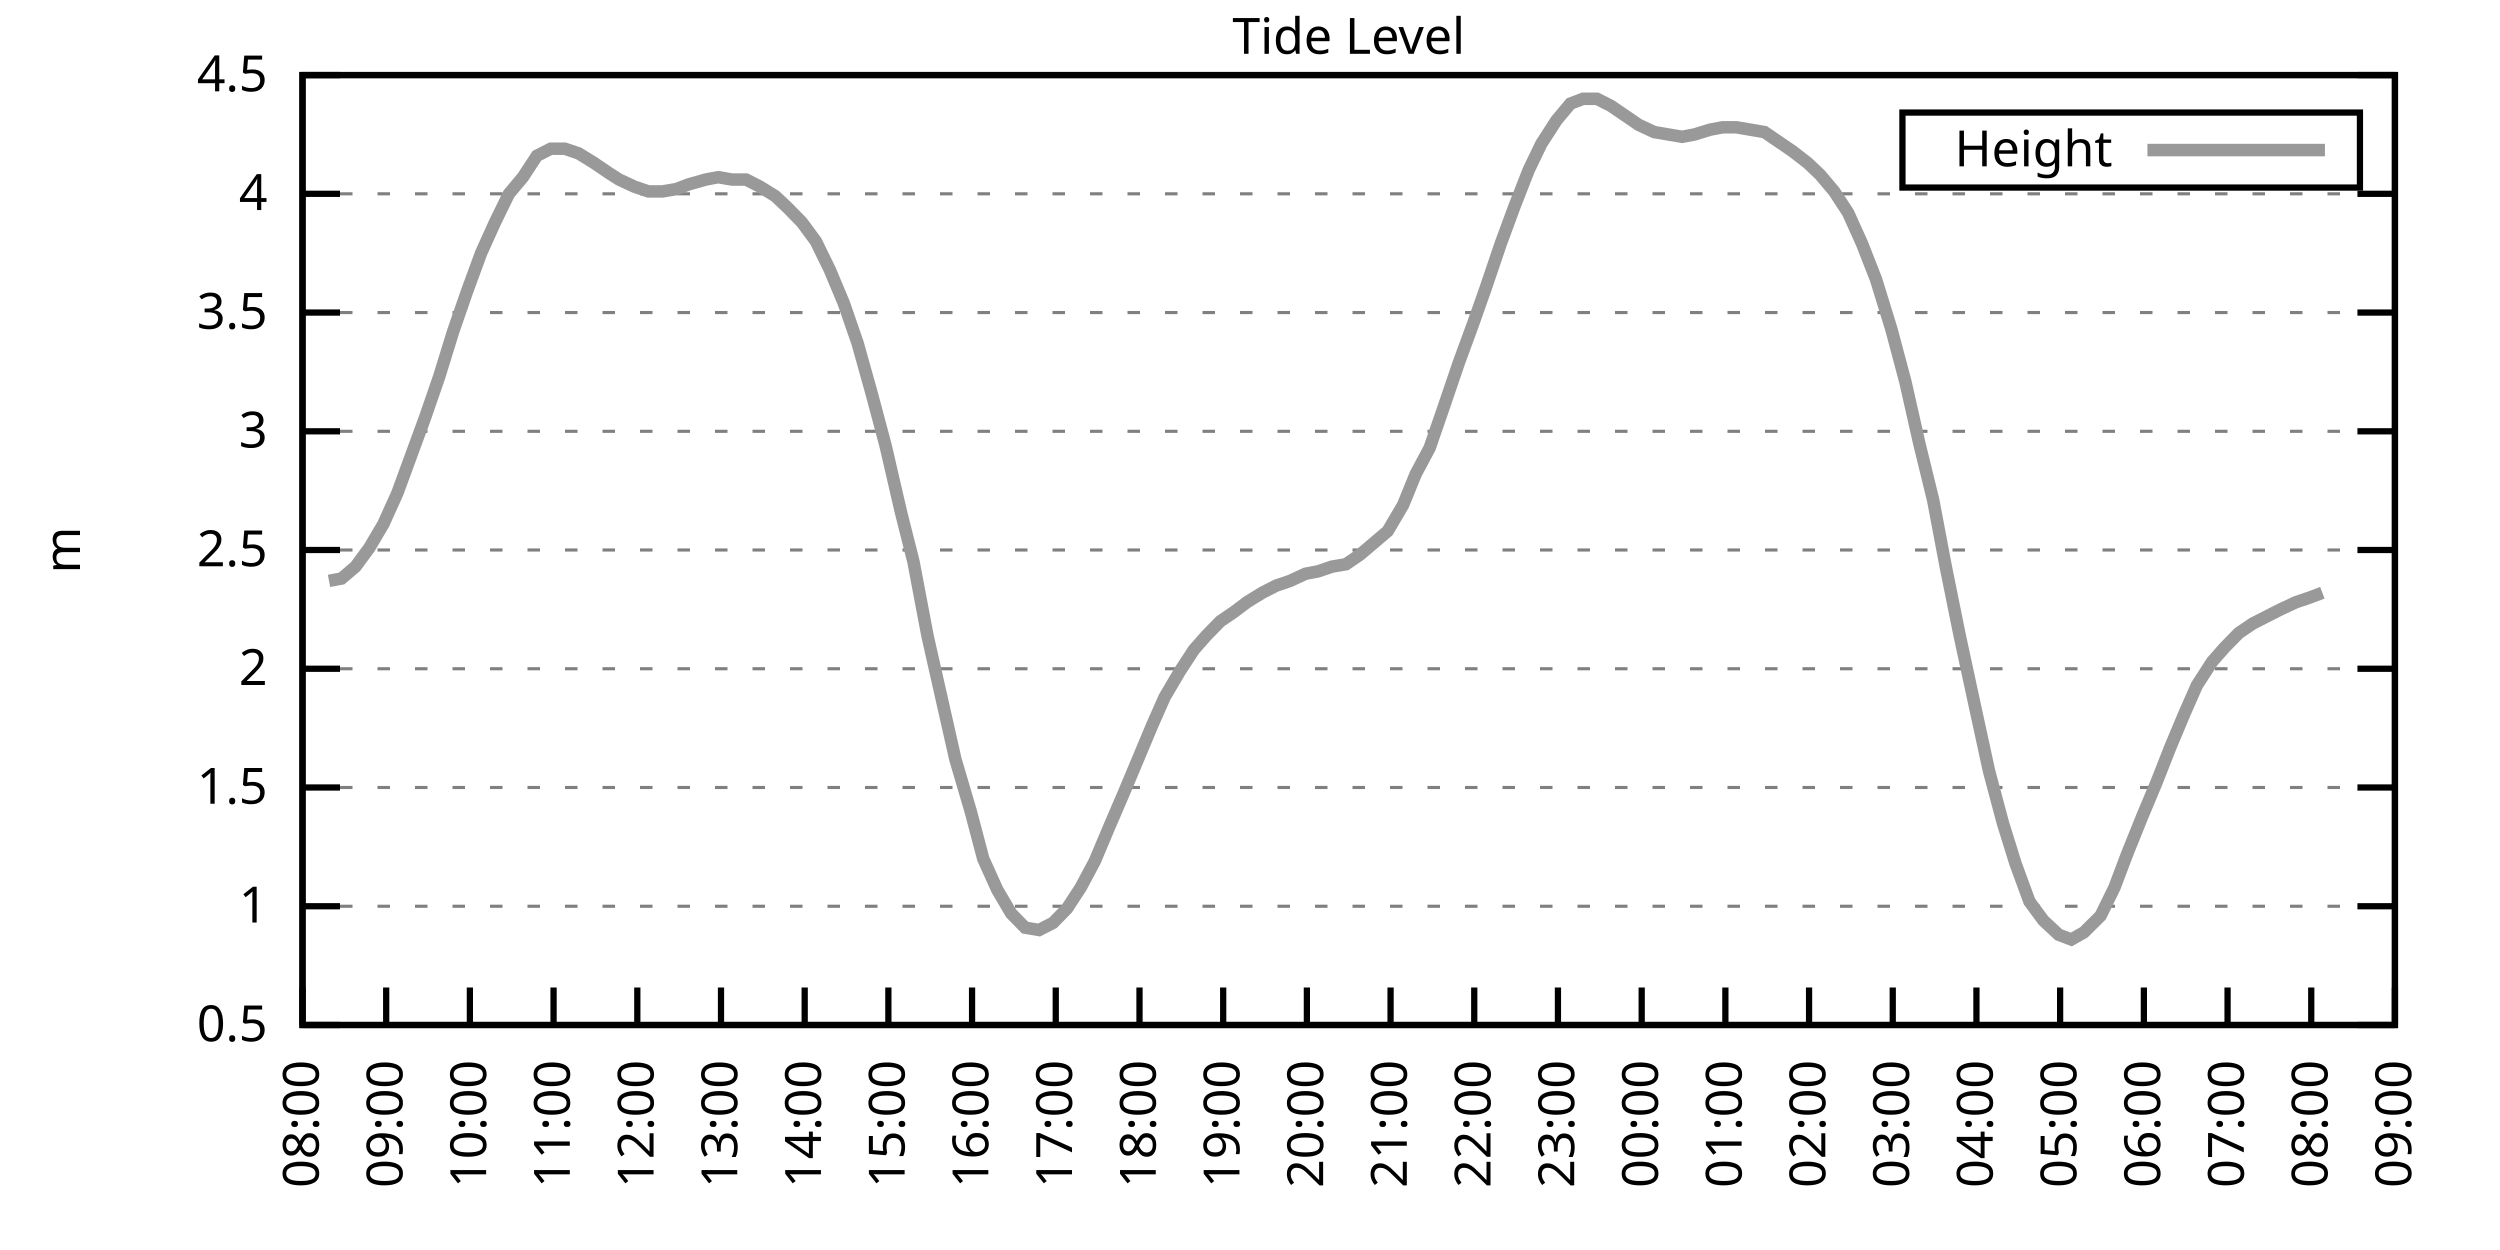
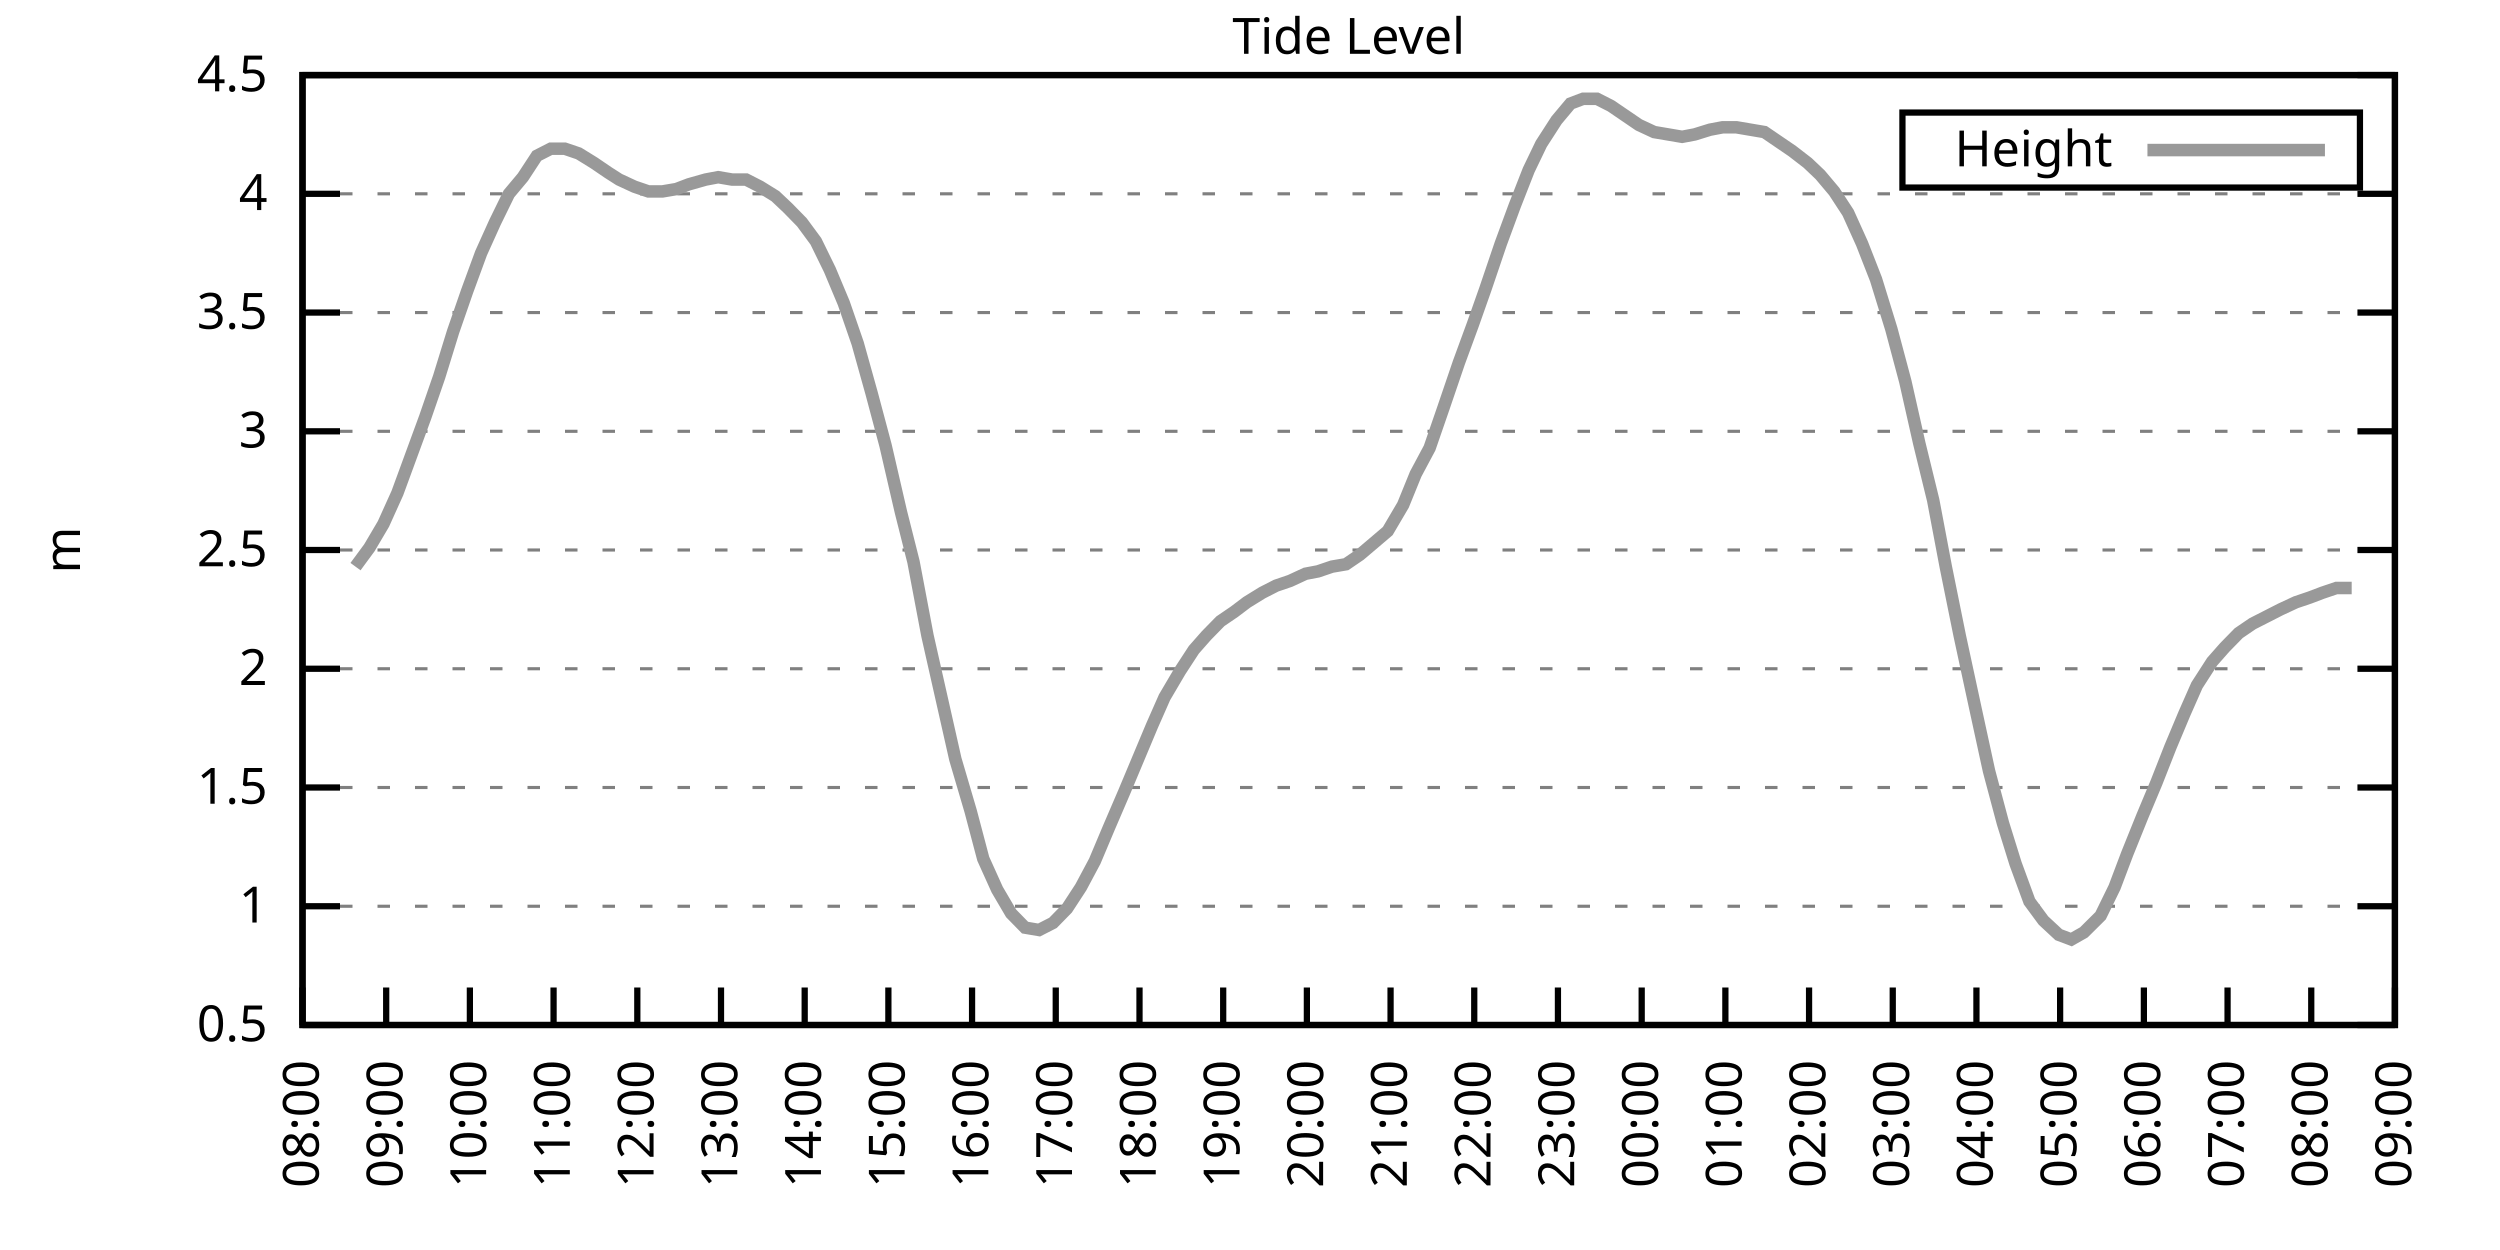
<svg xmlns="http://www.w3.org/2000/svg" xmlns:xlink="http://www.w3.org/1999/xlink" width="400" height="200" viewBox="0 0 400 200">
  <g id="gnuplot_canvas">
    <rect x="0" y="0" width="400" height="200" fill="none" />
    <defs>
      <circle id="gpDot" r="0.5" stroke-width="0.5" stroke="currentColor" />
      <path id="gpPt0" stroke-width="0.333" stroke="currentColor" d="M-1,0 h2 M0,-1 v2" />
      <path id="gpPt1" stroke-width="0.333" stroke="currentColor" d="M-1,-1 L1,1 M1,-1 L-1,1" />
      <path id="gpPt2" stroke-width="0.333" stroke="currentColor" d="M-1,0 L1,0 M0,-1 L0,1 M-1,-1 L1,1 M-1,1 L1,-1" />
      <rect id="gpPt3" stroke-width="0.333" stroke="currentColor" x="-1" y="-1" width="2" height="2" />
      <rect id="gpPt4" stroke-width="0.333" stroke="currentColor" fill="currentColor" x="-1" y="-1" width="2" height="2" />
      <circle id="gpPt5" stroke-width="0.333" stroke="currentColor" cx="0" cy="0" r="1" />
      <use xlink:href="#gpPt5" id="gpPt6" fill="currentColor" stroke="none" />
      <path id="gpPt7" stroke-width="0.333" stroke="currentColor" d="M0,-1.33 L-1.33,0.67 L1.33,0.67 z" />
      <use xlink:href="#gpPt7" id="gpPt8" fill="currentColor" stroke="none" />
      <use xlink:href="#gpPt7" id="gpPt9" stroke="currentColor" transform="rotate(180)" />
      <use xlink:href="#gpPt9" id="gpPt10" fill="currentColor" stroke="none" />
      <use xlink:href="#gpPt3" id="gpPt11" stroke="currentColor" transform="rotate(45)" />
      <use xlink:href="#gpPt11" id="gpPt12" fill="currentColor" stroke="none" />
      <path id="gpPt13" stroke-width="0.333" stroke="currentColor" d="M0,1.330 L1.265,0.411 L0.782,-1.067 L-0.782,-1.076 L-1.265,0.411 z" />
      <use xlink:href="#gpPt13" id="gpPt14" fill="currentColor" stroke="none" />
      <filter id="textbox" filterUnits="objectBoundingBox" x="0" y="0" height="1" width="1">
        <feFlood flood-color="white" flood-opacity="1" result="bgnd" />
        <feComposite in="SourceGraphic" in2="bgnd" operator="atop" />
      </filter>
      <filter id="greybox" filterUnits="objectBoundingBox" x="0" y="0" height="1" width="1">
        <feFlood flood-color="lightgrey" flood-opacity="1" result="grey" />
        <feComposite in="SourceGraphic" in2="grey" operator="atop" />
      </filter>
    </defs>
    <g fill="none" color="white" stroke="currentColor" stroke-width="1.00" stroke-linecap="butt" stroke-linejoin="miter">
</g>
    <g fill="none" color="black" stroke="currentColor" stroke-width="1.00" stroke-linecap="butt" stroke-linejoin="miter">
      <g stroke="none" shape-rendering="crispEdges">
        <polygon fill="rgb(255, 255, 255)" points="48.40,164.00 383.18,164.00 383.18,12.02 48.40,12.02 " />
      </g>
    </g>
    <g fill="none" color="black" stroke="currentColor" stroke-width="1.00" stroke-linecap="butt" stroke-linejoin="miter">
</g>
    <g fill="none" color="black" stroke="black" stroke-width="0.50" stroke-linecap="butt" stroke-linejoin="miter">
</g>
    <g fill="none" color="gray" stroke="currentColor" stroke-width="0.50" stroke-linecap="butt" stroke-linejoin="miter">
      <path stroke="gray" stroke-dasharray="2,4" class="gridline" d="M48.40,164.00 L383.19,164.00  " />
    </g>
    <g fill="none" color="gray" stroke="gray" stroke-width="1.00" stroke-linecap="butt" stroke-linejoin="miter">
</g>
    <g fill="none" color="black" stroke="currentColor" stroke-width="1.00" stroke-linecap="butt" stroke-linejoin="miter">
      <path stroke="black" d="M48.40,164.00 L54.40,164.00 M383.19,164.00 L377.19,164.00  " />
      <g transform="translate(42.80,166.60)" stroke="none" fill="black" font-family="Sans" font-size="8.00" text-anchor="end">
        <text>
          <tspan font-family="Sans"> 0.5</tspan>
        </text>
      </g>
    </g>
    <g fill="none" color="black" stroke="currentColor" stroke-width="1.00" stroke-linecap="butt" stroke-linejoin="miter">
</g>
    <g fill="none" color="black" stroke="black" stroke-width="0.50" stroke-linecap="butt" stroke-linejoin="miter">
</g>
    <g fill="none" color="gray" stroke="currentColor" stroke-width="0.50" stroke-linecap="butt" stroke-linejoin="miter">
      <path stroke="gray" stroke-dasharray="2,4" class="gridline" d="M48.40,145.00 L383.19,145.00  " />
    </g>
    <g fill="none" color="gray" stroke="gray" stroke-width="1.00" stroke-linecap="butt" stroke-linejoin="miter">
</g>
    <g fill="none" color="black" stroke="currentColor" stroke-width="1.00" stroke-linecap="butt" stroke-linejoin="miter">
      <path stroke="black" d="M48.40,145.00 L54.40,145.00 M383.19,145.00 L377.19,145.00  " />
      <g transform="translate(42.80,147.60)" stroke="none" fill="black" font-family="Sans" font-size="8.00" text-anchor="end">
        <text>
          <tspan font-family="Sans"> 1</tspan>
        </text>
      </g>
    </g>
    <g fill="none" color="black" stroke="currentColor" stroke-width="1.00" stroke-linecap="butt" stroke-linejoin="miter">
</g>
    <g fill="none" color="black" stroke="black" stroke-width="0.50" stroke-linecap="butt" stroke-linejoin="miter">
</g>
    <g fill="none" color="gray" stroke="currentColor" stroke-width="0.50" stroke-linecap="butt" stroke-linejoin="miter">
      <path stroke="gray" stroke-dasharray="2,4" class="gridline" d="M48.40,126.00 L383.19,126.00  " />
    </g>
    <g fill="none" color="gray" stroke="gray" stroke-width="1.00" stroke-linecap="butt" stroke-linejoin="miter">
</g>
    <g fill="none" color="black" stroke="currentColor" stroke-width="1.00" stroke-linecap="butt" stroke-linejoin="miter">
      <path stroke="black" d="M48.40,126.00 L54.40,126.00 M383.19,126.00 L377.19,126.00  " />
      <g transform="translate(42.80,128.60)" stroke="none" fill="black" font-family="Sans" font-size="8.00" text-anchor="end">
        <text>
          <tspan font-family="Sans"> 1.5</tspan>
        </text>
      </g>
    </g>
    <g fill="none" color="black" stroke="currentColor" stroke-width="1.00" stroke-linecap="butt" stroke-linejoin="miter">
</g>
    <g fill="none" color="black" stroke="black" stroke-width="0.50" stroke-linecap="butt" stroke-linejoin="miter">
</g>
    <g fill="none" color="gray" stroke="currentColor" stroke-width="0.50" stroke-linecap="butt" stroke-linejoin="miter">
      <path stroke="gray" stroke-dasharray="2,4" class="gridline" d="M48.40,107.00 L383.19,107.00  " />
    </g>
    <g fill="none" color="gray" stroke="gray" stroke-width="1.00" stroke-linecap="butt" stroke-linejoin="miter">
</g>
    <g fill="none" color="black" stroke="currentColor" stroke-width="1.00" stroke-linecap="butt" stroke-linejoin="miter">
      <path stroke="black" d="M48.40,107.00 L54.40,107.00 M383.19,107.00 L377.19,107.00  " />
      <g transform="translate(42.80,109.60)" stroke="none" fill="black" font-family="Sans" font-size="8.00" text-anchor="end">
        <text>
          <tspan font-family="Sans"> 2</tspan>
        </text>
      </g>
    </g>
    <g fill="none" color="black" stroke="currentColor" stroke-width="1.00" stroke-linecap="butt" stroke-linejoin="miter">
</g>
    <g fill="none" color="black" stroke="black" stroke-width="0.50" stroke-linecap="butt" stroke-linejoin="miter">
</g>
    <g fill="none" color="gray" stroke="currentColor" stroke-width="0.50" stroke-linecap="butt" stroke-linejoin="miter">
      <path stroke="gray" stroke-dasharray="2,4" class="gridline" d="M48.40,88.00 L383.19,88.00  " />
    </g>
    <g fill="none" color="gray" stroke="gray" stroke-width="1.00" stroke-linecap="butt" stroke-linejoin="miter">
</g>
    <g fill="none" color="black" stroke="currentColor" stroke-width="1.00" stroke-linecap="butt" stroke-linejoin="miter">
      <path stroke="black" d="M48.40,88.00 L54.40,88.00 M383.19,88.00 L377.19,88.00  " />
      <g transform="translate(42.80,90.60)" stroke="none" fill="black" font-family="Sans" font-size="8.00" text-anchor="end">
        <text>
          <tspan font-family="Sans"> 2.5</tspan>
        </text>
      </g>
    </g>
    <g fill="none" color="black" stroke="currentColor" stroke-width="1.00" stroke-linecap="butt" stroke-linejoin="miter">
</g>
    <g fill="none" color="black" stroke="black" stroke-width="0.50" stroke-linecap="butt" stroke-linejoin="miter">
</g>
    <g fill="none" color="gray" stroke="currentColor" stroke-width="0.50" stroke-linecap="butt" stroke-linejoin="miter">
      <path stroke="gray" stroke-dasharray="2,4" class="gridline" d="M48.40,69.01 L383.19,69.01  " />
    </g>
    <g fill="none" color="gray" stroke="gray" stroke-width="1.00" stroke-linecap="butt" stroke-linejoin="miter">
</g>
    <g fill="none" color="black" stroke="currentColor" stroke-width="1.00" stroke-linecap="butt" stroke-linejoin="miter">
      <path stroke="black" d="M48.40,69.01 L54.40,69.01 M383.19,69.01 L377.19,69.01  " />
      <g transform="translate(42.80,71.61)" stroke="none" fill="black" font-family="Sans" font-size="8.00" text-anchor="end">
        <text>
          <tspan font-family="Sans"> 3</tspan>
        </text>
      </g>
    </g>
    <g fill="none" color="black" stroke="currentColor" stroke-width="1.00" stroke-linecap="butt" stroke-linejoin="miter">
</g>
    <g fill="none" color="black" stroke="black" stroke-width="0.50" stroke-linecap="butt" stroke-linejoin="miter">
</g>
    <g fill="none" color="gray" stroke="currentColor" stroke-width="0.50" stroke-linecap="butt" stroke-linejoin="miter">
      <path stroke="gray" stroke-dasharray="2,4" class="gridline" d="M48.40,50.01 L383.19,50.01  " />
    </g>
    <g fill="none" color="gray" stroke="gray" stroke-width="1.00" stroke-linecap="butt" stroke-linejoin="miter">
</g>
    <g fill="none" color="black" stroke="currentColor" stroke-width="1.00" stroke-linecap="butt" stroke-linejoin="miter">
      <path stroke="black" d="M48.40,50.01 L54.40,50.01 M383.19,50.01 L377.19,50.01  " />
      <g transform="translate(42.80,52.61)" stroke="none" fill="black" font-family="Sans" font-size="8.00" text-anchor="end">
        <text>
          <tspan font-family="Sans"> 3.5</tspan>
        </text>
      </g>
    </g>
    <g fill="none" color="black" stroke="currentColor" stroke-width="1.00" stroke-linecap="butt" stroke-linejoin="miter">
</g>
    <g fill="none" color="black" stroke="black" stroke-width="0.50" stroke-linecap="butt" stroke-linejoin="miter">
</g>
    <g fill="none" color="gray" stroke="currentColor" stroke-width="0.50" stroke-linecap="butt" stroke-linejoin="miter">
      <path stroke="gray" stroke-dasharray="2,4" class="gridline" d="M48.40,31.01 L383.19,31.01  " />
    </g>
    <g fill="none" color="gray" stroke="gray" stroke-width="1.00" stroke-linecap="butt" stroke-linejoin="miter">
</g>
    <g fill="none" color="black" stroke="currentColor" stroke-width="1.00" stroke-linecap="butt" stroke-linejoin="miter">
      <path stroke="black" d="M48.40,31.01 L54.40,31.01 M383.19,31.01 L377.19,31.01  " />
      <g transform="translate(42.80,33.61)" stroke="none" fill="black" font-family="Sans" font-size="8.00" text-anchor="end">
        <text>
          <tspan font-family="Sans"> 4</tspan>
        </text>
      </g>
    </g>
    <g fill="none" color="black" stroke="currentColor" stroke-width="1.00" stroke-linecap="butt" stroke-linejoin="miter">
</g>
    <g fill="none" color="black" stroke="black" stroke-width="0.50" stroke-linecap="butt" stroke-linejoin="miter">
</g>
    <g fill="none" color="gray" stroke="currentColor" stroke-width="0.50" stroke-linecap="butt" stroke-linejoin="miter">
      <path stroke="gray" stroke-dasharray="2,4" class="gridline" d="M48.40,12.01 L383.19,12.01  " />
    </g>
    <g fill="none" color="gray" stroke="gray" stroke-width="1.00" stroke-linecap="butt" stroke-linejoin="miter">
</g>
    <g fill="none" color="black" stroke="currentColor" stroke-width="1.00" stroke-linecap="butt" stroke-linejoin="miter">
      <path stroke="black" d="M48.40,12.01 L54.40,12.01 M383.19,12.01 L377.19,12.01  " />
      <g transform="translate(42.80,14.61)" stroke="none" fill="black" font-family="Sans" font-size="8.00" text-anchor="end">
        <text>
          <tspan font-family="Sans"> 4.5</tspan>
        </text>
      </g>
    </g>
    <g fill="none" color="black" stroke="currentColor" stroke-width="1.00" stroke-linecap="butt" stroke-linejoin="miter">
      <path stroke="black" d="M48.40,164.00 L48.40,158.00  " />
      <g transform="translate(51.00,169.60) rotate(270.00)" stroke="none" fill="black" font-family="Sans" font-size="8.00" text-anchor="end">
        <text>
          <tspan font-family="Sans">08:00</tspan>
        </text>
      </g>
    </g>
    <g fill="none" color="black" stroke="currentColor" stroke-width="1.00" stroke-linecap="butt" stroke-linejoin="miter">
      <path stroke="black" d="M61.79,164.00 L61.79,158.00  " />
      <g transform="translate(64.39,169.60) rotate(270.00)" stroke="none" fill="black" font-family="Sans" font-size="8.00" text-anchor="end">
        <text>
          <tspan font-family="Sans">09:00</tspan>
        </text>
      </g>
    </g>
    <g fill="none" color="black" stroke="currentColor" stroke-width="1.00" stroke-linecap="butt" stroke-linejoin="miter">
      <path stroke="black" d="M75.18,164.00 L75.18,158.00  " />
      <g transform="translate(77.78,169.60) rotate(270.00)" stroke="none" fill="black" font-family="Sans" font-size="8.00" text-anchor="end">
        <text>
          <tspan font-family="Sans">10:00</tspan>
        </text>
      </g>
    </g>
    <g fill="none" color="black" stroke="currentColor" stroke-width="1.00" stroke-linecap="butt" stroke-linejoin="miter">
      <path stroke="black" d="M88.57,164.00 L88.57,158.00  " />
      <g transform="translate(91.17,169.60) rotate(270.00)" stroke="none" fill="black" font-family="Sans" font-size="8.00" text-anchor="end">
        <text>
          <tspan font-family="Sans">11:00</tspan>
        </text>
      </g>
    </g>
    <g fill="none" color="black" stroke="currentColor" stroke-width="1.00" stroke-linecap="butt" stroke-linejoin="miter">
      <path stroke="black" d="M101.97,164.00 L101.97,158.00  " />
      <g transform="translate(104.57,169.60) rotate(270.00)" stroke="none" fill="black" font-family="Sans" font-size="8.00" text-anchor="end">
        <text>
          <tspan font-family="Sans">12:00</tspan>
        </text>
      </g>
    </g>
    <g fill="none" color="black" stroke="currentColor" stroke-width="1.00" stroke-linecap="butt" stroke-linejoin="miter">
      <path stroke="black" d="M115.36,164.00 L115.36,158.00  " />
      <g transform="translate(117.96,169.60) rotate(270.00)" stroke="none" fill="black" font-family="Sans" font-size="8.00" text-anchor="end">
        <text>
          <tspan font-family="Sans">13:00</tspan>
        </text>
      </g>
    </g>
    <g fill="none" color="black" stroke="currentColor" stroke-width="1.00" stroke-linecap="butt" stroke-linejoin="miter">
      <path stroke="black" d="M128.75,164.00 L128.75,158.00  " />
      <g transform="translate(131.35,169.60) rotate(270.00)" stroke="none" fill="black" font-family="Sans" font-size="8.00" text-anchor="end">
        <text>
          <tspan font-family="Sans">14:00</tspan>
        </text>
      </g>
    </g>
    <g fill="none" color="black" stroke="currentColor" stroke-width="1.00" stroke-linecap="butt" stroke-linejoin="miter">
      <path stroke="black" d="M142.14,164.00 L142.14,158.00  " />
      <g transform="translate(144.74,169.60) rotate(270.00)" stroke="none" fill="black" font-family="Sans" font-size="8.00" text-anchor="end">
        <text>
          <tspan font-family="Sans">15:00</tspan>
        </text>
      </g>
    </g>
    <g fill="none" color="black" stroke="currentColor" stroke-width="1.00" stroke-linecap="butt" stroke-linejoin="miter">
      <path stroke="black" d="M155.53,164.00 L155.53,158.00  " />
      <g transform="translate(158.13,169.60) rotate(270.00)" stroke="none" fill="black" font-family="Sans" font-size="8.00" text-anchor="end">
        <text>
          <tspan font-family="Sans">16:00</tspan>
        </text>
      </g>
    </g>
    <g fill="none" color="black" stroke="currentColor" stroke-width="1.00" stroke-linecap="butt" stroke-linejoin="miter">
      <path stroke="black" d="M168.92,164.00 L168.92,158.00  " />
      <g transform="translate(171.52,169.60) rotate(270.00)" stroke="none" fill="black" font-family="Sans" font-size="8.00" text-anchor="end">
        <text>
          <tspan font-family="Sans">17:00</tspan>
        </text>
      </g>
    </g>
    <g fill="none" color="black" stroke="currentColor" stroke-width="1.00" stroke-linecap="butt" stroke-linejoin="miter">
      <path stroke="black" d="M182.32,164.00 L182.32,158.00  " />
      <g transform="translate(184.92,169.60) rotate(270.00)" stroke="none" fill="black" font-family="Sans" font-size="8.00" text-anchor="end">
        <text>
          <tspan font-family="Sans">18:00</tspan>
        </text>
      </g>
    </g>
    <g fill="none" color="black" stroke="currentColor" stroke-width="1.00" stroke-linecap="butt" stroke-linejoin="miter">
      <path stroke="black" d="M195.71,164.00 L195.71,158.00  " />
      <g transform="translate(198.31,169.60) rotate(270.00)" stroke="none" fill="black" font-family="Sans" font-size="8.00" text-anchor="end">
        <text>
          <tspan font-family="Sans">19:00</tspan>
        </text>
      </g>
    </g>
    <g fill="none" color="black" stroke="currentColor" stroke-width="1.00" stroke-linecap="butt" stroke-linejoin="miter">
      <path stroke="black" d="M209.10,164.00 L209.10,158.00  " />
      <g transform="translate(211.70,169.60) rotate(270.00)" stroke="none" fill="black" font-family="Sans" font-size="8.00" text-anchor="end">
        <text>
          <tspan font-family="Sans">20:00</tspan>
        </text>
      </g>
    </g>
    <g fill="none" color="black" stroke="currentColor" stroke-width="1.00" stroke-linecap="butt" stroke-linejoin="miter">
      <path stroke="black" d="M222.49,164.00 L222.49,158.00  " />
      <g transform="translate(225.09,169.60) rotate(270.00)" stroke="none" fill="black" font-family="Sans" font-size="8.00" text-anchor="end">
        <text>
          <tspan font-family="Sans">21:00</tspan>
        </text>
      </g>
    </g>
    <g fill="none" color="black" stroke="currentColor" stroke-width="1.00" stroke-linecap="butt" stroke-linejoin="miter">
      <path stroke="black" d="M235.88,164.00 L235.88,158.00  " />
      <g transform="translate(238.48,169.60) rotate(270.00)" stroke="none" fill="black" font-family="Sans" font-size="8.00" text-anchor="end">
        <text>
          <tspan font-family="Sans">22:00</tspan>
        </text>
      </g>
    </g>
    <g fill="none" color="black" stroke="currentColor" stroke-width="1.00" stroke-linecap="butt" stroke-linejoin="miter">
      <path stroke="black" d="M249.27,164.00 L249.27,158.00  " />
      <g transform="translate(251.87,169.60) rotate(270.00)" stroke="none" fill="black" font-family="Sans" font-size="8.00" text-anchor="end">
        <text>
          <tspan font-family="Sans">23:00</tspan>
        </text>
      </g>
    </g>
    <g fill="none" color="black" stroke="currentColor" stroke-width="1.00" stroke-linecap="butt" stroke-linejoin="miter">
      <path stroke="black" d="M262.67,164.00 L262.67,158.00  " />
      <g transform="translate(265.27,169.60) rotate(270.00)" stroke="none" fill="black" font-family="Sans" font-size="8.00" text-anchor="end">
        <text>
          <tspan font-family="Sans">00:00</tspan>
        </text>
      </g>
    </g>
    <g fill="none" color="black" stroke="currentColor" stroke-width="1.00" stroke-linecap="butt" stroke-linejoin="miter">
      <path stroke="black" d="M276.06,164.00 L276.06,158.00  " />
      <g transform="translate(278.66,169.60) rotate(270.00)" stroke="none" fill="black" font-family="Sans" font-size="8.00" text-anchor="end">
        <text>
          <tspan font-family="Sans">01:00</tspan>
        </text>
      </g>
    </g>
    <g fill="none" color="black" stroke="currentColor" stroke-width="1.00" stroke-linecap="butt" stroke-linejoin="miter">
      <path stroke="black" d="M289.45,164.00 L289.45,158.00  " />
      <g transform="translate(292.05,169.60) rotate(270.00)" stroke="none" fill="black" font-family="Sans" font-size="8.00" text-anchor="end">
        <text>
          <tspan font-family="Sans">02:00</tspan>
        </text>
      </g>
    </g>
    <g fill="none" color="black" stroke="currentColor" stroke-width="1.00" stroke-linecap="butt" stroke-linejoin="miter">
      <path stroke="black" d="M302.84,164.00 L302.84,158.00  " />
      <g transform="translate(305.44,169.60) rotate(270.00)" stroke="none" fill="black" font-family="Sans" font-size="8.00" text-anchor="end">
        <text>
          <tspan font-family="Sans">03:00</tspan>
        </text>
      </g>
    </g>
    <g fill="none" color="black" stroke="currentColor" stroke-width="1.00" stroke-linecap="butt" stroke-linejoin="miter">
      <path stroke="black" d="M316.23,164.00 L316.23,158.00  " />
      <g transform="translate(318.83,169.60) rotate(270.00)" stroke="none" fill="black" font-family="Sans" font-size="8.00" text-anchor="end">
        <text>
          <tspan font-family="Sans">04:00</tspan>
        </text>
      </g>
    </g>
    <g fill="none" color="black" stroke="currentColor" stroke-width="1.00" stroke-linecap="butt" stroke-linejoin="miter">
      <path stroke="black" d="M329.62,164.00 L329.62,158.00  " />
      <g transform="translate(332.22,169.60) rotate(270.00)" stroke="none" fill="black" font-family="Sans" font-size="8.00" text-anchor="end">
        <text>
          <tspan font-family="Sans">05:00</tspan>
        </text>
      </g>
    </g>
    <g fill="none" color="black" stroke="currentColor" stroke-width="1.00" stroke-linecap="butt" stroke-linejoin="miter">
      <path stroke="black" d="M343.02,164.00 L343.02,158.00  " />
      <g transform="translate(345.62,169.60) rotate(270.00)" stroke="none" fill="black" font-family="Sans" font-size="8.00" text-anchor="end">
        <text>
          <tspan font-family="Sans">06:00</tspan>
        </text>
      </g>
    </g>
    <g fill="none" color="black" stroke="currentColor" stroke-width="1.00" stroke-linecap="butt" stroke-linejoin="miter">
      <path stroke="black" d="M356.41,164.00 L356.41,158.00  " />
      <g transform="translate(359.01,169.60) rotate(270.00)" stroke="none" fill="black" font-family="Sans" font-size="8.00" text-anchor="end">
        <text>
          <tspan font-family="Sans">07:00</tspan>
        </text>
      </g>
    </g>
    <g fill="none" color="black" stroke="currentColor" stroke-width="1.00" stroke-linecap="butt" stroke-linejoin="miter">
      <path stroke="black" d="M369.80,164.00 L369.80,158.00  " />
      <g transform="translate(372.40,169.60) rotate(270.00)" stroke="none" fill="black" font-family="Sans" font-size="8.00" text-anchor="end">
        <text>
          <tspan font-family="Sans">08:00</tspan>
        </text>
      </g>
    </g>
    <g fill="none" color="black" stroke="currentColor" stroke-width="1.00" stroke-linecap="butt" stroke-linejoin="miter">
      <path stroke="black" d="M383.19,164.00 L383.19,158.00  " />
      <g transform="translate(385.79,169.60) rotate(270.00)" stroke="none" fill="black" font-family="Sans" font-size="8.00" text-anchor="end">
        <text>
          <tspan font-family="Sans">09:00</tspan>
        </text>
      </g>
    </g>
    <g fill="none" color="black" stroke="currentColor" stroke-width="1.00" stroke-linecap="butt" stroke-linejoin="miter">
</g>
    <g fill="none" color="black" stroke="currentColor" stroke-width="1.00" stroke-linecap="butt" stroke-linejoin="miter">
      <path stroke="black" d="M48.40,12.01 L48.40,164.00 L383.19,164.00 L383.19,12.01 L48.40,12.01 Z  " />
    </g>
    <g fill="none" color="black" stroke="currentColor" stroke-width="1.00" stroke-linecap="butt" stroke-linejoin="miter">
</g>
    <g fill="none" color="black" stroke="currentColor" stroke-width="1.00" stroke-linecap="butt" stroke-linejoin="miter">
      <path stroke="black" d="M304.39,30.01 L304.39,18.01 L377.59,18.01 L377.59,30.01 L304.39,30.01 Z  " />
    </g>
    <g id="Tide_level_plot_1">
      <g fill="none" color="white" stroke="black" stroke-width="2.00" stroke-linecap="butt" stroke-linejoin="miter">
</g>
      <g fill="none" color="black" stroke="currentColor" stroke-width="2.00" stroke-linecap="butt" stroke-linejoin="miter">
        <g transform="translate(337.99,26.61)" stroke="none" fill="black" font-family="Sans" font-size="8.00" text-anchor="end">
          <text>
            <tspan font-family="Sans">Height</tspan>
          </text>
        </g>
      </g>
      <g fill="none" color="black" stroke="currentColor" stroke-width="2.00" stroke-linecap="butt" stroke-linejoin="miter">
-         <path stroke="rgb(153, 153, 153)" d="M343.59,24.01 L371.99,24.01 M52.64,92.94 L54.65,92.56 L56.88,90.66 L59.11,87.63 L61.35,83.83 L63.58,78.89   L65.81,72.81 L68.04,66.73 L70.27,60.27 L72.50,53.05 L74.74,46.59 L76.97,40.51 L79.20,35.57 L81.43,31.01   L83.66,28.35 L85.90,24.93 L88.13,23.79 L90.36,23.79 L92.59,24.55 L95.05,26.07 L97.28,27.59 L99.06,28.73   L101.52,29.87 L103.75,30.63 L105.98,30.63 L108.22,30.25 L110.22,29.49 L112.90,28.73 L114.91,28.35 L117.14,28.73   L119.38,28.73 L121.61,29.87 L124.06,31.39 L126.07,33.29 L128.30,35.57 L130.54,38.61 L132.77,43.17 L135.00,48.49   L137.23,54.95 L139.46,62.93 L141.69,71.29 L144.15,81.93 L146.16,89.90 L148.39,101.68 L150.62,111.56 L152.85,121.44   L155.31,129.80 L157.32,137.40 L159.55,142.34 L161.78,146.14 L164.01,148.42 L166.25,148.80 L168.48,147.66 L170.71,145.38   L172.94,141.96 L175.17,137.78 L177.41,132.46 L179.86,126.76 L182.09,121.44 L184.32,116.12 L186.33,111.56 L188.79,107.38   L191.02,103.96 L193.03,101.68 L195.26,99.40 L197.49,97.88 L199.50,96.36 L201.96,94.84 L204.19,93.70 L206.42,92.94   L208.88,91.80 L210.88,91.42 L213.12,90.66 L215.35,90.28 L217.58,88.76 L219.81,86.87 L222.04,84.97 L224.50,80.79   L226.51,75.85 L228.74,71.67 L230.97,65.21 L233.43,57.99 L235.66,51.91 L237.67,46.21 L240.12,38.99 L242.36,32.91   L244.59,27.21 L246.60,23.03 L249.05,19.23 L251.28,16.57 L253.29,15.81 L255.52,15.81 L257.76,16.95 L259.99,18.47   L262.22,19.99 L264.67,21.13 L266.91,21.51 L269.14,21.89 L271.15,21.51 L273.60,20.75 L275.61,20.37 L277.84,20.37   L280.07,20.75 L282.31,21.13 L284.54,22.65 L286.77,24.17 L289.23,26.07 L291.23,27.97 L293.47,30.63 L295.70,34.05   L297.93,38.99 L300.16,44.69 L302.62,52.67 L304.85,61.03 L307.08,70.91 L309.31,80.03 L311.32,90.66 L313.55,101.68   L316.01,113.08 L318.24,123.34 L320.47,131.70 L322.48,138.16 L324.71,144.24 L326.95,147.28 L329.40,149.56 L331.41,150.32   L333.42,149.18 L336.10,146.52 L338.33,141.96 L340.34,136.64 L342.79,130.56 L345.02,125.24 L347.26,119.54 L349.49,114.22   L351.50,109.66 L353.95,105.86 L355.96,103.58 L358.19,101.30 L360.42,99.78 L362.66,98.64 L364.89,97.50 L367.34,96.36   L369.58,95.60 L371.58,94.84  " />
+         <path stroke="rgb(153, 153, 153)" d="M343.59,24.01 L371.99,24.01 M56.88,90.66 L59.11,87.63 L61.35,83.83 L63.58,78.89 L65.81,72.81 L68.04,66.73   L70.27,60.27 L72.50,53.05 L74.74,46.59 L76.97,40.51 L79.20,35.57 L81.43,31.01 L83.66,28.35 L85.90,24.93   L88.13,23.79 L90.36,23.79 L92.59,24.55 L95.05,26.07 L97.28,27.59 L99.06,28.73 L101.52,29.87 L103.75,30.63   L105.98,30.63 L108.22,30.25 L110.22,29.49 L112.90,28.73 L114.91,28.35 L117.14,28.73 L119.38,28.73 L121.61,29.87   L124.06,31.39 L126.07,33.29 L128.30,35.57 L130.54,38.61 L132.77,43.17 L135.00,48.49 L137.23,54.95 L139.46,62.93   L141.69,71.29 L144.15,81.93 L146.16,89.90 L148.39,101.68 L150.62,111.56 L152.85,121.44 L155.31,129.80 L157.32,137.40   L159.55,142.34 L161.78,146.14 L164.01,148.42 L166.25,148.80 L168.48,147.66 L170.71,145.38 L172.94,141.96 L175.17,137.78   L177.41,132.46 L179.86,126.76 L182.09,121.44 L184.32,116.12 L186.33,111.56 L188.79,107.38 L191.02,103.96 L193.03,101.68   L195.26,99.40 L197.49,97.88 L199.50,96.36 L201.96,94.84 L204.19,93.70 L206.42,92.94 L208.88,91.80 L210.88,91.42   L213.12,90.66 L215.35,90.28 L217.58,88.76 L219.81,86.87 L222.04,84.97 L224.50,80.79 L226.51,75.85 L228.74,71.67   L230.97,65.21 L233.43,57.99 L235.66,51.91 L237.67,46.21 L240.12,38.99 L242.36,32.91 L244.59,27.21 L246.60,23.03   L249.05,19.23 L251.28,16.57 L253.29,15.81 L255.52,15.81 L257.76,16.95 L259.99,18.47 L262.22,19.99 L264.67,21.13   L266.91,21.51 L269.14,21.89 L271.15,21.51 L273.60,20.75 L275.61,20.37 L277.84,20.37 L280.07,20.75 L282.31,21.13   L284.54,22.65 L286.77,24.17 L289.23,26.07 L291.23,27.97 L293.47,30.63 L295.70,34.05 L297.93,38.99 L300.16,44.69   L302.62,52.67 L304.85,61.03 L307.08,70.91 L309.31,80.03 L311.32,90.66 L313.55,101.68 L316.01,113.08 L318.24,123.34   L320.47,131.70 L322.48,138.16 L324.71,144.24 L326.95,147.28 L329.40,149.56 L331.41,150.32 L333.42,149.18 L336.10,146.52   L338.33,141.96 L340.34,136.64 L342.79,130.56 L345.02,125.24 L347.26,119.54 L349.49,114.22 L351.50,109.66 L353.95,105.86   L355.96,103.58 L358.19,101.30 L360.42,99.78 L362.66,98.64 L364.89,97.50 L367.34,96.36 L369.58,95.60 L371.58,94.84   L373.82,94.08 L376.27,94.08  " />
      </g>
    </g>
    <g fill="none" color="black" stroke="currentColor" stroke-width="2.00" stroke-linecap="butt" stroke-linejoin="miter">
</g>
    <g fill="none" color="black" stroke="black" stroke-width="1.00" stroke-linecap="butt" stroke-linejoin="miter">
</g>
    <g fill="none" color="black" stroke="currentColor" stroke-width="1.00" stroke-linecap="butt" stroke-linejoin="miter">
      <path stroke="black" d="M48.40,12.01 L48.40,164.00 L383.19,164.00 L383.19,12.01 L48.40,12.01 Z  " />
      <g transform="translate(12.80,88.01) rotate(270.00)" stroke="none" fill="black" font-family="Sans" font-size="8.00" text-anchor="middle">
        <text>
          <tspan font-family="Sans">m</tspan>
        </text>
      </g>
    </g>
    <g fill="none" color="black" stroke="currentColor" stroke-width="1.00" stroke-linecap="butt" stroke-linejoin="miter">
</g>
    <g fill="none" color="black" stroke="currentColor" stroke-width="1.00" stroke-linecap="butt" stroke-linejoin="miter">
      <g transform="translate(215.79,8.61)" stroke="none" fill="black" font-family="Sans" font-size="8.00" text-anchor="middle">
        <text>
          <tspan font-family="Sans">Tide Level</tspan>
        </text>
      </g>
    </g>
    <g fill="none" color="black" stroke="currentColor" stroke-width="1.00" stroke-linecap="butt" stroke-linejoin="miter">
</g>
  </g>
</svg>
